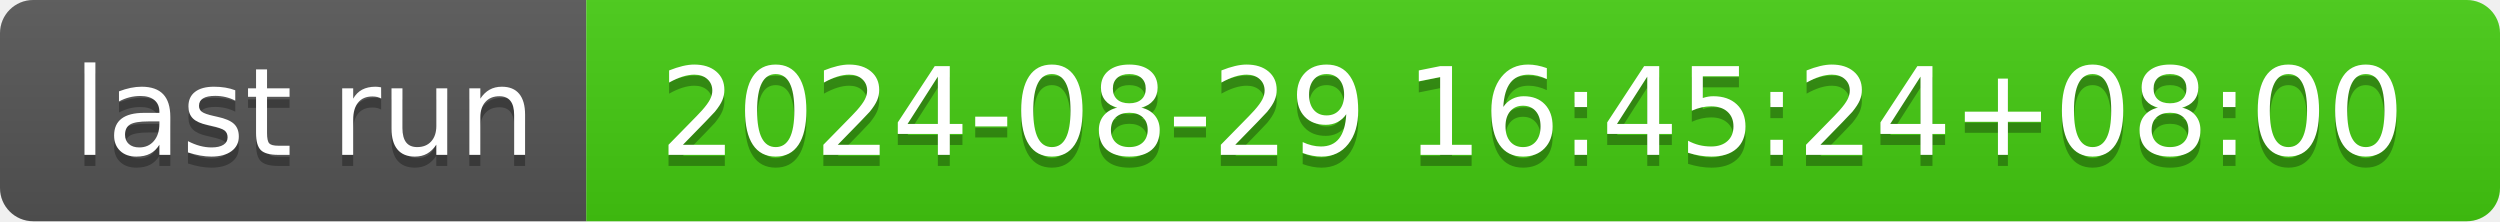
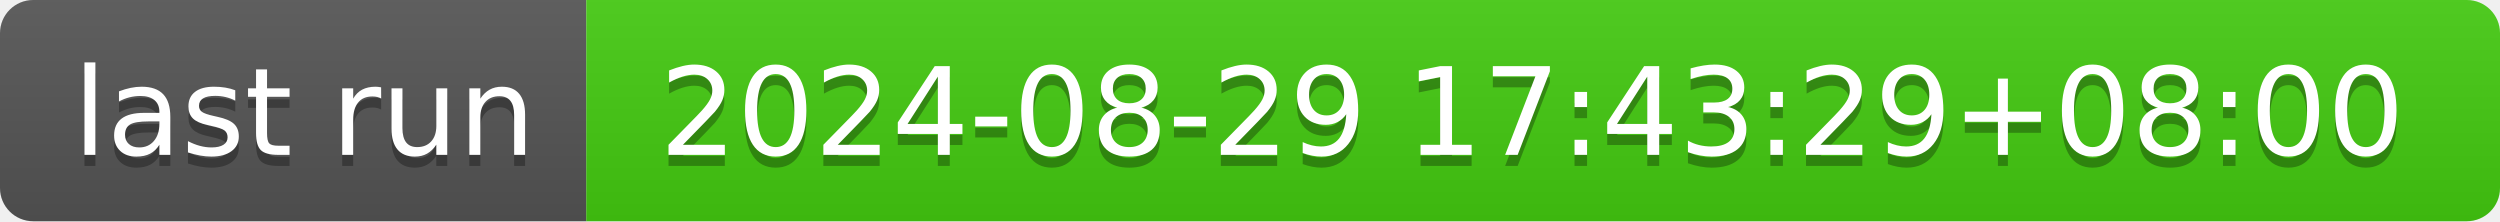
- <svg xmlns="http://www.w3.org/2000/svg" width="226" height="20" role="img" aria-label="last run: 2024-08-29 16:45:24+08:00">
+ <svg xmlns="http://www.w3.org/2000/svg" width="226" height="20" role="img" aria-label="last run: 2024-08-29 17:43:29+08:00">
  <linearGradient id="s" x2="0" y2="100%">
    <stop offset="0" stop-color="#bbb" stop-opacity=".1" />
    <stop offset="1" stop-opacity=".1" />
  </linearGradient>
  <clipPath id="r">
    <rect width="226" height="20" rx="3" fill="#fff" />
  </clipPath>
  <g clip-path="url(#r)">
    <rect width="53" height="20" fill="#555" />
    <rect x="53" width="173" height="20" fill="#4c1" />
    <rect width="226" height="20" fill="url(#s)" />
  </g>
  <g fill="#fff" text-anchor="middle" font-family="Verdana,Geneva,DejaVu Sans,sans-serif" text-rendering="geometricPrecision" font-size="110">
    <text aria-hidden="true" x="275" y="150" fill="#010101" fill-opacity=".3" transform="scale(.1)" textLength="430">last run</text>
    <text x="275" y="140" transform="scale(.1)" fill="#fff" textLength="430">last run</text>
-     <text aria-hidden="true" x="1385" y="150" fill="#010101" fill-opacity=".3" transform="scale(.1)" textLength="1630">2024-08-29 16:45:24+08:00</text>
-     <text x="1385" y="140" transform="scale(.1)" fill="#fff" textLength="1630">2024-08-29 16:45:24+08:00</text>
+     <text aria-hidden="true" x="1385" y="150" fill="#010101" fill-opacity=".3" transform="scale(.1)" textLength="1630">2024-08-29 17:43:29+08:00</text>
+     <text x="1385" y="140" transform="scale(.1)" fill="#fff" textLength="1630">2024-08-29 17:43:29+08:00</text>
  </g>
</svg>
